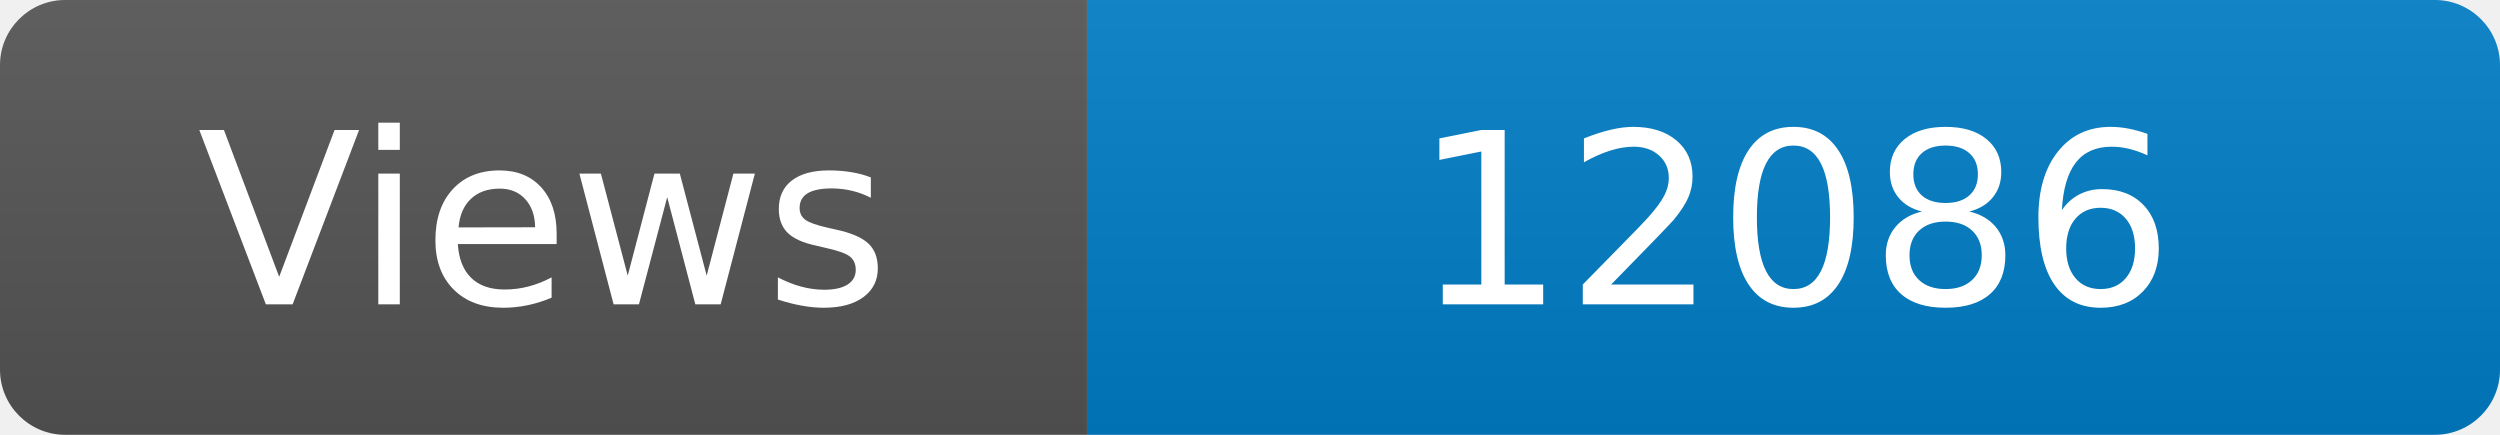
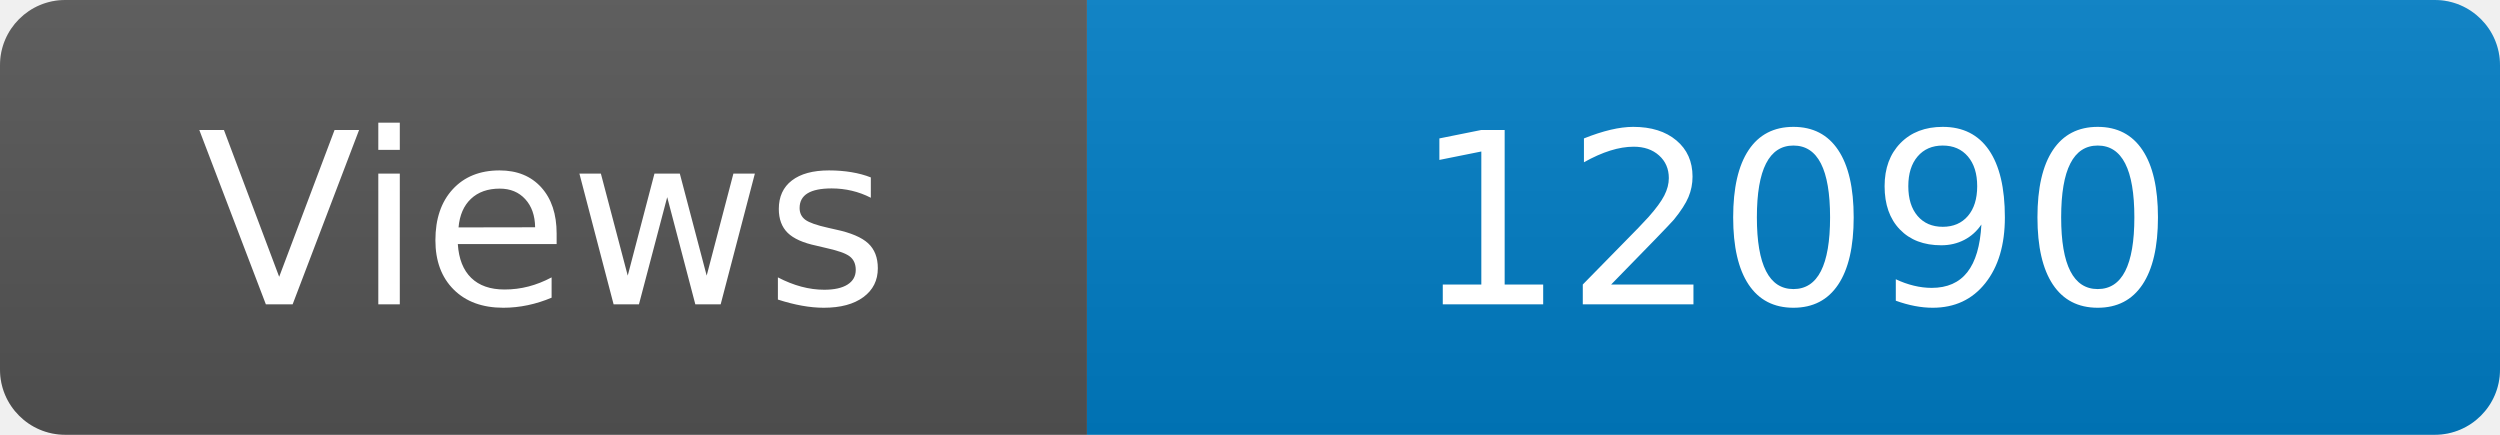
<svg xmlns="http://www.w3.org/2000/svg" width="115" height="20" role="img" aria-label="Maintained?: yes">
  <linearGradient id="s" x2="0" y2="100%">
    <stop offset="0" stop-color="#bbb" stop-opacity=".1" />
    <stop offset="1" stop-opacity=".1" />
  </linearGradient>
  <clipPath id="r">
    <rect width="115" height="20" rx="3" fill="#fff" />
  </clipPath>
  <g clip-path="url(#r)">
    <rect width="50" height="20" fill="#555" />
    <rect x="50" width="160" height="20" fill="#007ec6" />
    <rect width="115" height="20" fill="url(#s)" />
  </g>
  <g fill="#fff" text-anchor="middle" font-family="Verdana,Geneva,DejaVu Sans,sans-serif" font-size="110">
    <text x="250" y="140" transform="scale(.1)" fill="#fff">Views</text>
-     <text x="825" y="140" transform="scale(.1)" fill="#fff">12086</text>
+     <text x="825" y="140" transform="scale(.1)" fill="#fff">12090</text>
  </g>
</svg>
